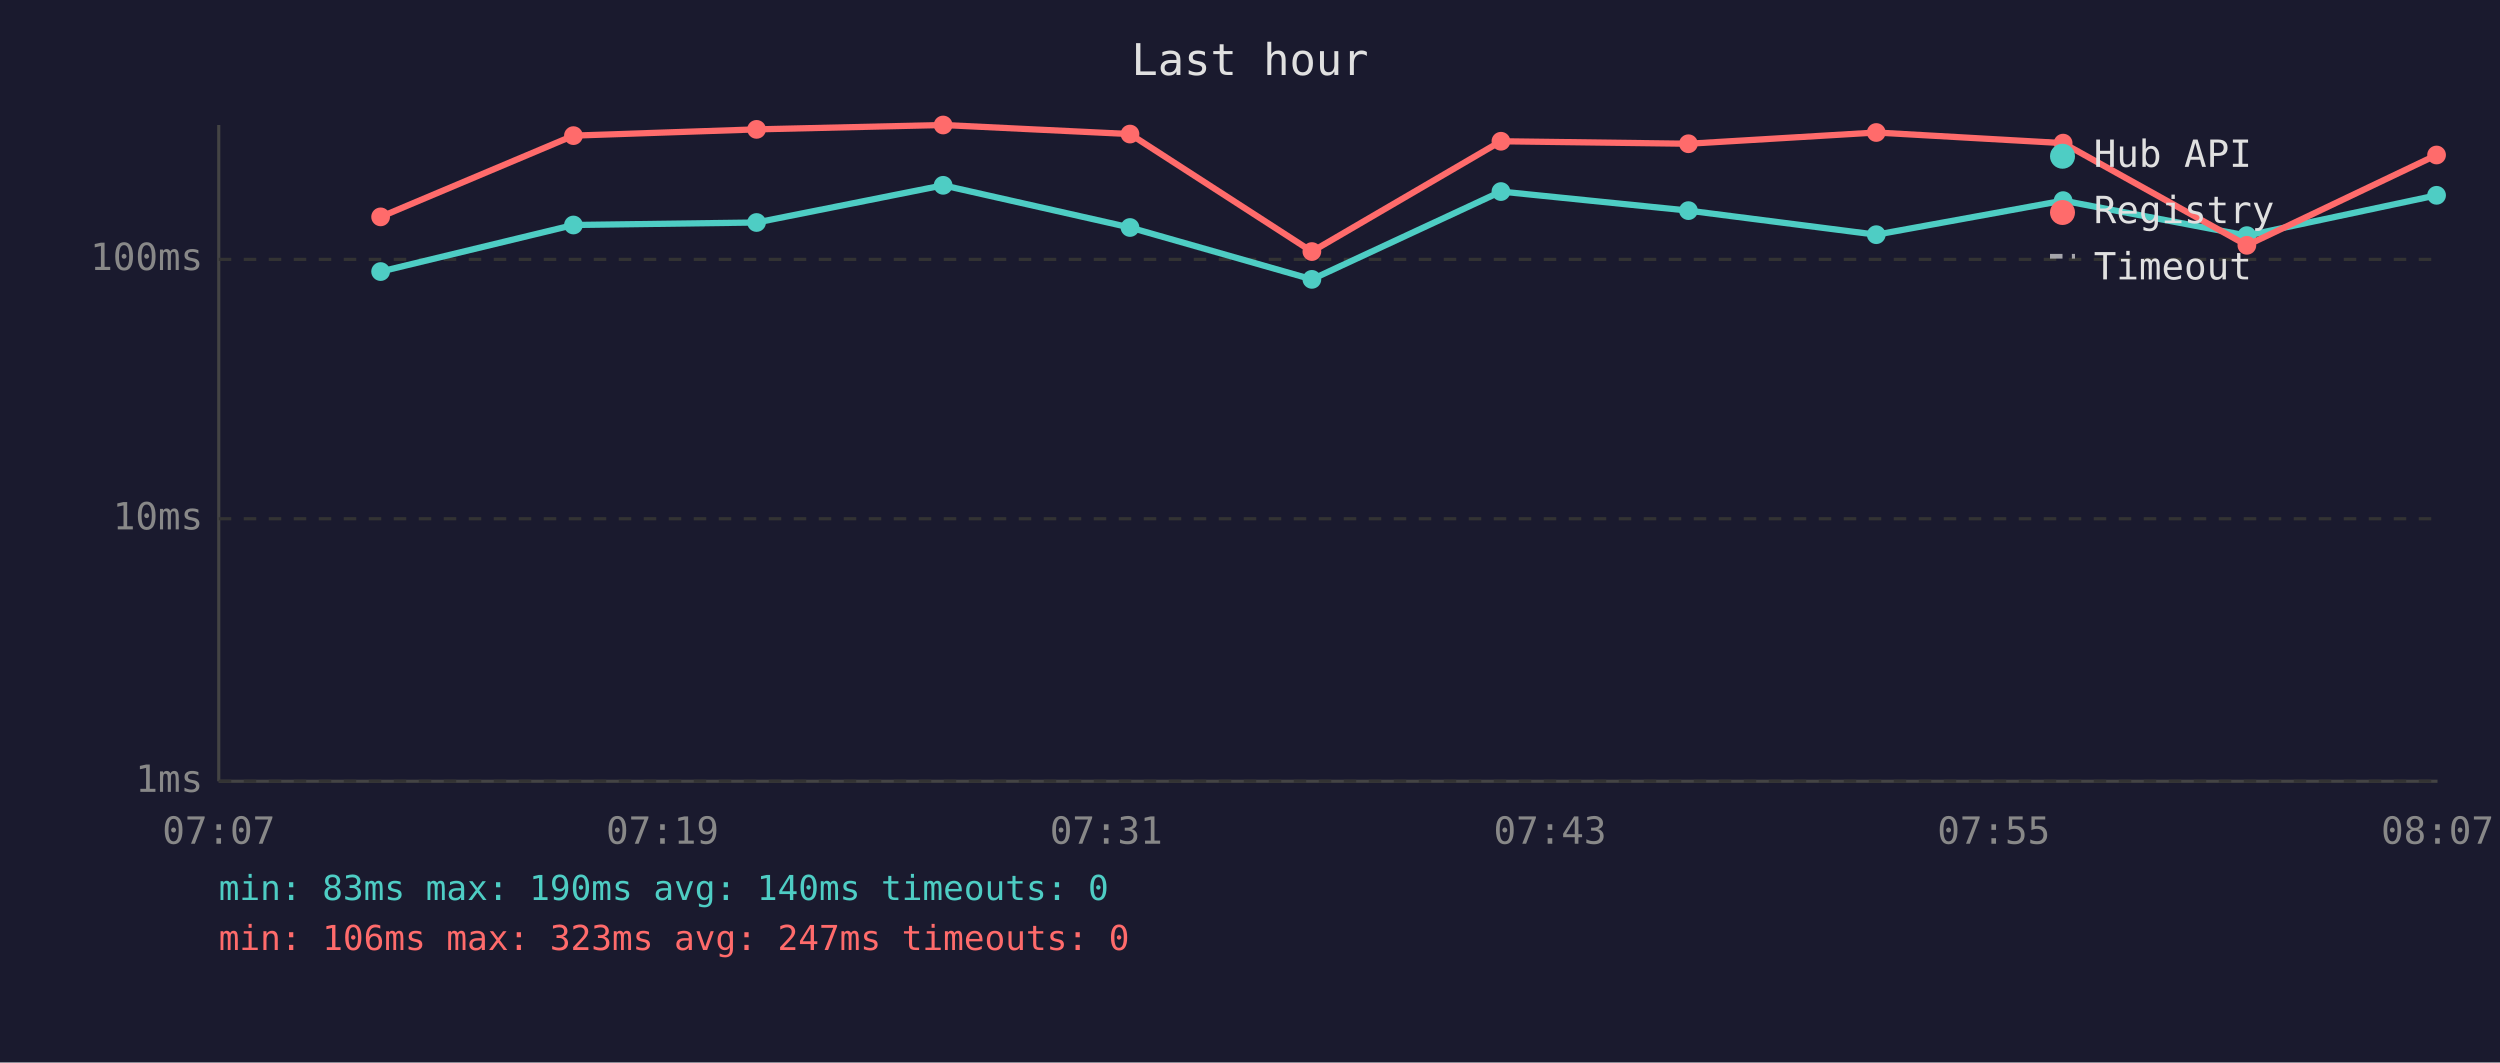
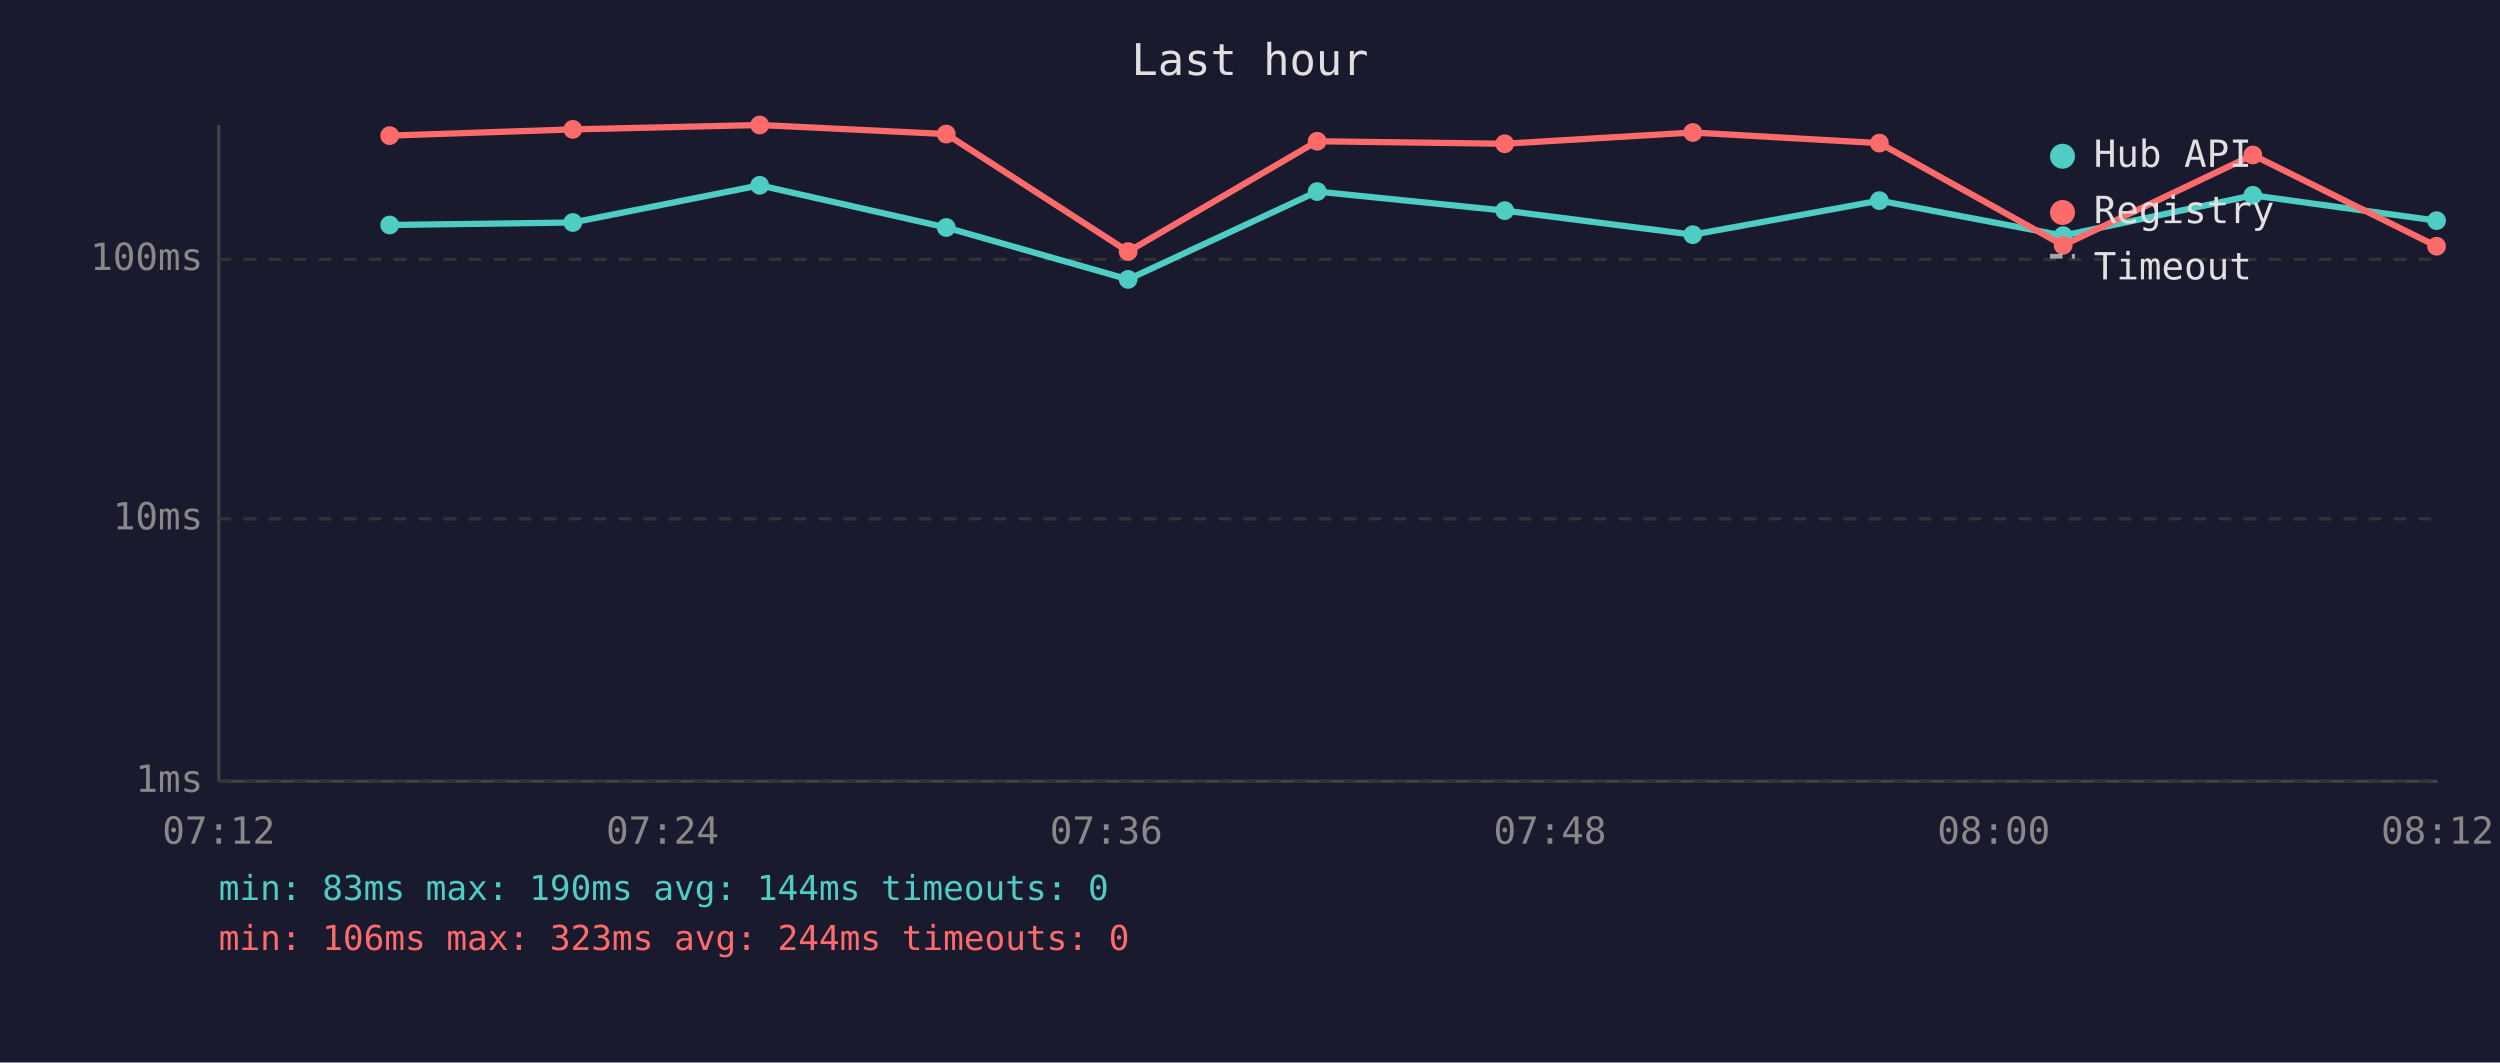
<svg xmlns="http://www.w3.org/2000/svg" viewBox="0 0 800 340" font-family="monospace" font-size="12">
  <rect width="800" height="340" fill="#1a1a2e" />
  <text x="400" y="24" fill="#e0e0e0" font-size="14" text-anchor="middle">Last hour</text>
  <line x1="70" y1="40" x2="70" y2="250" stroke="#444" stroke-width="1" />
  <line x1="70" y1="250" x2="780" y2="250" stroke="#444" stroke-width="1" />
  <line x1="70" y1="250" x2="780" y2="250" stroke="#333" stroke-width="1" stroke-dasharray="4" />
  <text x="65" y="250" fill="#888" text-anchor="end" dominant-baseline="middle">1ms</text>
  <line x1="70" y1="166" x2="780" y2="166" stroke="#333" stroke-width="1" stroke-dasharray="4" />
  <text x="65" y="166" fill="#888" text-anchor="end" dominant-baseline="middle">10ms</text>
  <line x1="70" y1="83" x2="780" y2="83" stroke="#333" stroke-width="1" stroke-dasharray="4" />
  <text x="65" y="83" fill="#888" text-anchor="end" dominant-baseline="middle">100ms</text>
-   <text x="70" y="270" fill="#888" text-anchor="middle">07:07</text>
-   <text x="212" y="270" fill="#888" text-anchor="middle">07:19</text>
-   <text x="354" y="270" fill="#888" text-anchor="middle">07:31</text>
-   <text x="496" y="270" fill="#888" text-anchor="middle">07:43</text>
-   <text x="638" y="270" fill="#888" text-anchor="middle">07:55</text>
-   <text x="780" y="270" fill="#888" text-anchor="middle">08:07</text>
-   <polyline points="121.8,86.9 183.5,72.0 242.1,71.2 301.8,59.3 361.6,72.8 419.8,89.4 480.3,61.3 540.3,67.4 600.4,75.1 660.2,64.2 719.0,75.4 779.7,62.5" fill="none" stroke="#4ecdc4" stroke-width="2" opacity="1" />
-   <circle cx="121.8" cy="86.9" r="3" fill="#4ecdc4" />
-   <circle cx="183.5" cy="72.0" r="3" fill="#4ecdc4" />
-   <circle cx="242.1" cy="71.2" r="3" fill="#4ecdc4" />
-   <circle cx="301.8" cy="59.3" r="3" fill="#4ecdc4" />
-   <circle cx="361.6" cy="72.8" r="3" fill="#4ecdc4" />
-   <circle cx="419.8" cy="89.4" r="3" fill="#4ecdc4" />
-   <circle cx="480.3" cy="61.3" r="3" fill="#4ecdc4" />
-   <circle cx="540.3" cy="67.4" r="3" fill="#4ecdc4" />
-   <circle cx="600.4" cy="75.1" r="3" fill="#4ecdc4" />
-   <circle cx="660.2" cy="64.2" r="3" fill="#4ecdc4" />
-   <circle cx="719.0" cy="75.4" r="3" fill="#4ecdc4" />
-   <circle cx="779.7" cy="62.5" r="3" fill="#4ecdc4" />
-   <polyline points="121.8,69.4 183.5,43.4 242.1,41.4 301.8,40.0 361.6,42.9 419.8,80.5 480.3,45.2 540.3,46.0 600.4,42.4 660.2,45.8 719.0,78.5 779.7,49.6" fill="none" stroke="#ff6b6b" stroke-width="2" opacity="1" />
-   <circle cx="121.8" cy="69.4" r="3" fill="#ff6b6b" />
-   <circle cx="183.5" cy="43.4" r="3" fill="#ff6b6b" />
-   <circle cx="242.1" cy="41.4" r="3" fill="#ff6b6b" />
-   <circle cx="301.8" cy="40.0" r="3" fill="#ff6b6b" />
-   <circle cx="361.6" cy="42.9" r="3" fill="#ff6b6b" />
-   <circle cx="419.8" cy="80.5" r="3" fill="#ff6b6b" />
-   <circle cx="480.3" cy="45.2" r="3" fill="#ff6b6b" />
-   <circle cx="540.3" cy="46.0" r="3" fill="#ff6b6b" />
-   <circle cx="600.4" cy="42.4" r="3" fill="#ff6b6b" />
-   <circle cx="660.2" cy="45.8" r="3" fill="#ff6b6b" />
-   <circle cx="719.0" cy="78.5" r="3" fill="#ff6b6b" />
-   <circle cx="779.7" cy="49.6" r="3" fill="#ff6b6b" />
+   <text x="70" y="270" fill="#888" text-anchor="middle">07:12</text>
+   <text x="212" y="270" fill="#888" text-anchor="middle">07:24</text>
+   <text x="354" y="270" fill="#888" text-anchor="middle">07:36</text>
+   <text x="496" y="270" fill="#888" text-anchor="middle">07:48</text>
+   <text x="638" y="270" fill="#888" text-anchor="middle">08:00</text>
+   <text x="780" y="270" fill="#888" text-anchor="middle">08:12</text>
+   <polyline points="124.7,72.0 183.3,71.2 243.1,59.3 302.8,72.8 361.0,89.4 421.5,61.3 481.5,67.4 541.7,75.1 601.4,64.2 660.2,75.4 720.9,62.5 779.7,70.6" fill="none" stroke="#4ecdc4" stroke-width="2" opacity="1" />
+   <circle cx="124.7" cy="72.0" r="3" fill="#4ecdc4" />
+   <circle cx="183.3" cy="71.2" r="3" fill="#4ecdc4" />
+   <circle cx="243.1" cy="59.3" r="3" fill="#4ecdc4" />
+   <circle cx="302.8" cy="72.8" r="3" fill="#4ecdc4" />
+   <circle cx="361.0" cy="89.4" r="3" fill="#4ecdc4" />
+   <circle cx="421.5" cy="61.3" r="3" fill="#4ecdc4" />
+   <circle cx="481.5" cy="67.4" r="3" fill="#4ecdc4" />
+   <circle cx="541.7" cy="75.1" r="3" fill="#4ecdc4" />
+   <circle cx="601.4" cy="64.2" r="3" fill="#4ecdc4" />
+   <circle cx="660.2" cy="75.4" r="3" fill="#4ecdc4" />
+   <circle cx="720.9" cy="62.5" r="3" fill="#4ecdc4" />
+   <circle cx="779.7" cy="70.6" r="3" fill="#4ecdc4" />
+   <polyline points="124.7,43.4 183.3,41.4 243.1,40.0 302.8,42.9 361.0,80.5 421.5,45.2 481.5,46.0 541.7,42.4 601.4,45.8 660.2,78.5 720.9,49.6 779.7,78.8" fill="none" stroke="#ff6b6b" stroke-width="2" opacity="1" />
+   <circle cx="124.7" cy="43.4" r="3" fill="#ff6b6b" />
+   <circle cx="183.3" cy="41.4" r="3" fill="#ff6b6b" />
+   <circle cx="243.1" cy="40.0" r="3" fill="#ff6b6b" />
+   <circle cx="302.8" cy="42.9" r="3" fill="#ff6b6b" />
+   <circle cx="361.0" cy="80.5" r="3" fill="#ff6b6b" />
+   <circle cx="421.5" cy="45.2" r="3" fill="#ff6b6b" />
+   <circle cx="481.5" cy="46.0" r="3" fill="#ff6b6b" />
+   <circle cx="541.7" cy="42.4" r="3" fill="#ff6b6b" />
+   <circle cx="601.4" cy="45.8" r="3" fill="#ff6b6b" />
+   <circle cx="660.2" cy="78.5" r="3" fill="#ff6b6b" />
+   <circle cx="720.9" cy="49.6" r="3" fill="#ff6b6b" />
+   <circle cx="779.7" cy="78.8" r="3" fill="#ff6b6b" />
  <circle cx="660" cy="50" r="4" fill="#4ecdc4" />
  <text x="670" y="50" fill="#e0e0e0" dominant-baseline="middle">Hub API</text>
  <circle cx="660" cy="68" r="4" fill="#ff6b6b" />
  <text x="670" y="68" fill="#e0e0e0" dominant-baseline="middle">Registry</text>
  <line x1="656" y1="82" x2="664" y2="82" stroke="#e0e0e0" stroke-width="1.5" stroke-dasharray="4,3" opacity="0.7" />
  <text x="670" y="86" fill="#e0e0e0" dominant-baseline="middle">Timeout</text>
-   <text x="70" y="288" fill="#4ecdc4" font-size="11">min: 83ms  max: 190ms  avg: 140ms  timeouts: 0</text>
-   <text x="70" y="304" fill="#ff6b6b" font-size="11">min: 106ms  max: 323ms  avg: 247ms  timeouts: 0</text>
+   <text x="70" y="288" fill="#4ecdc4" font-size="11">min: 83ms  max: 190ms  avg: 144ms  timeouts: 0</text>
+   <text x="70" y="304" fill="#ff6b6b" font-size="11">min: 106ms  max: 323ms  avg: 244ms  timeouts: 0</text>
</svg>
